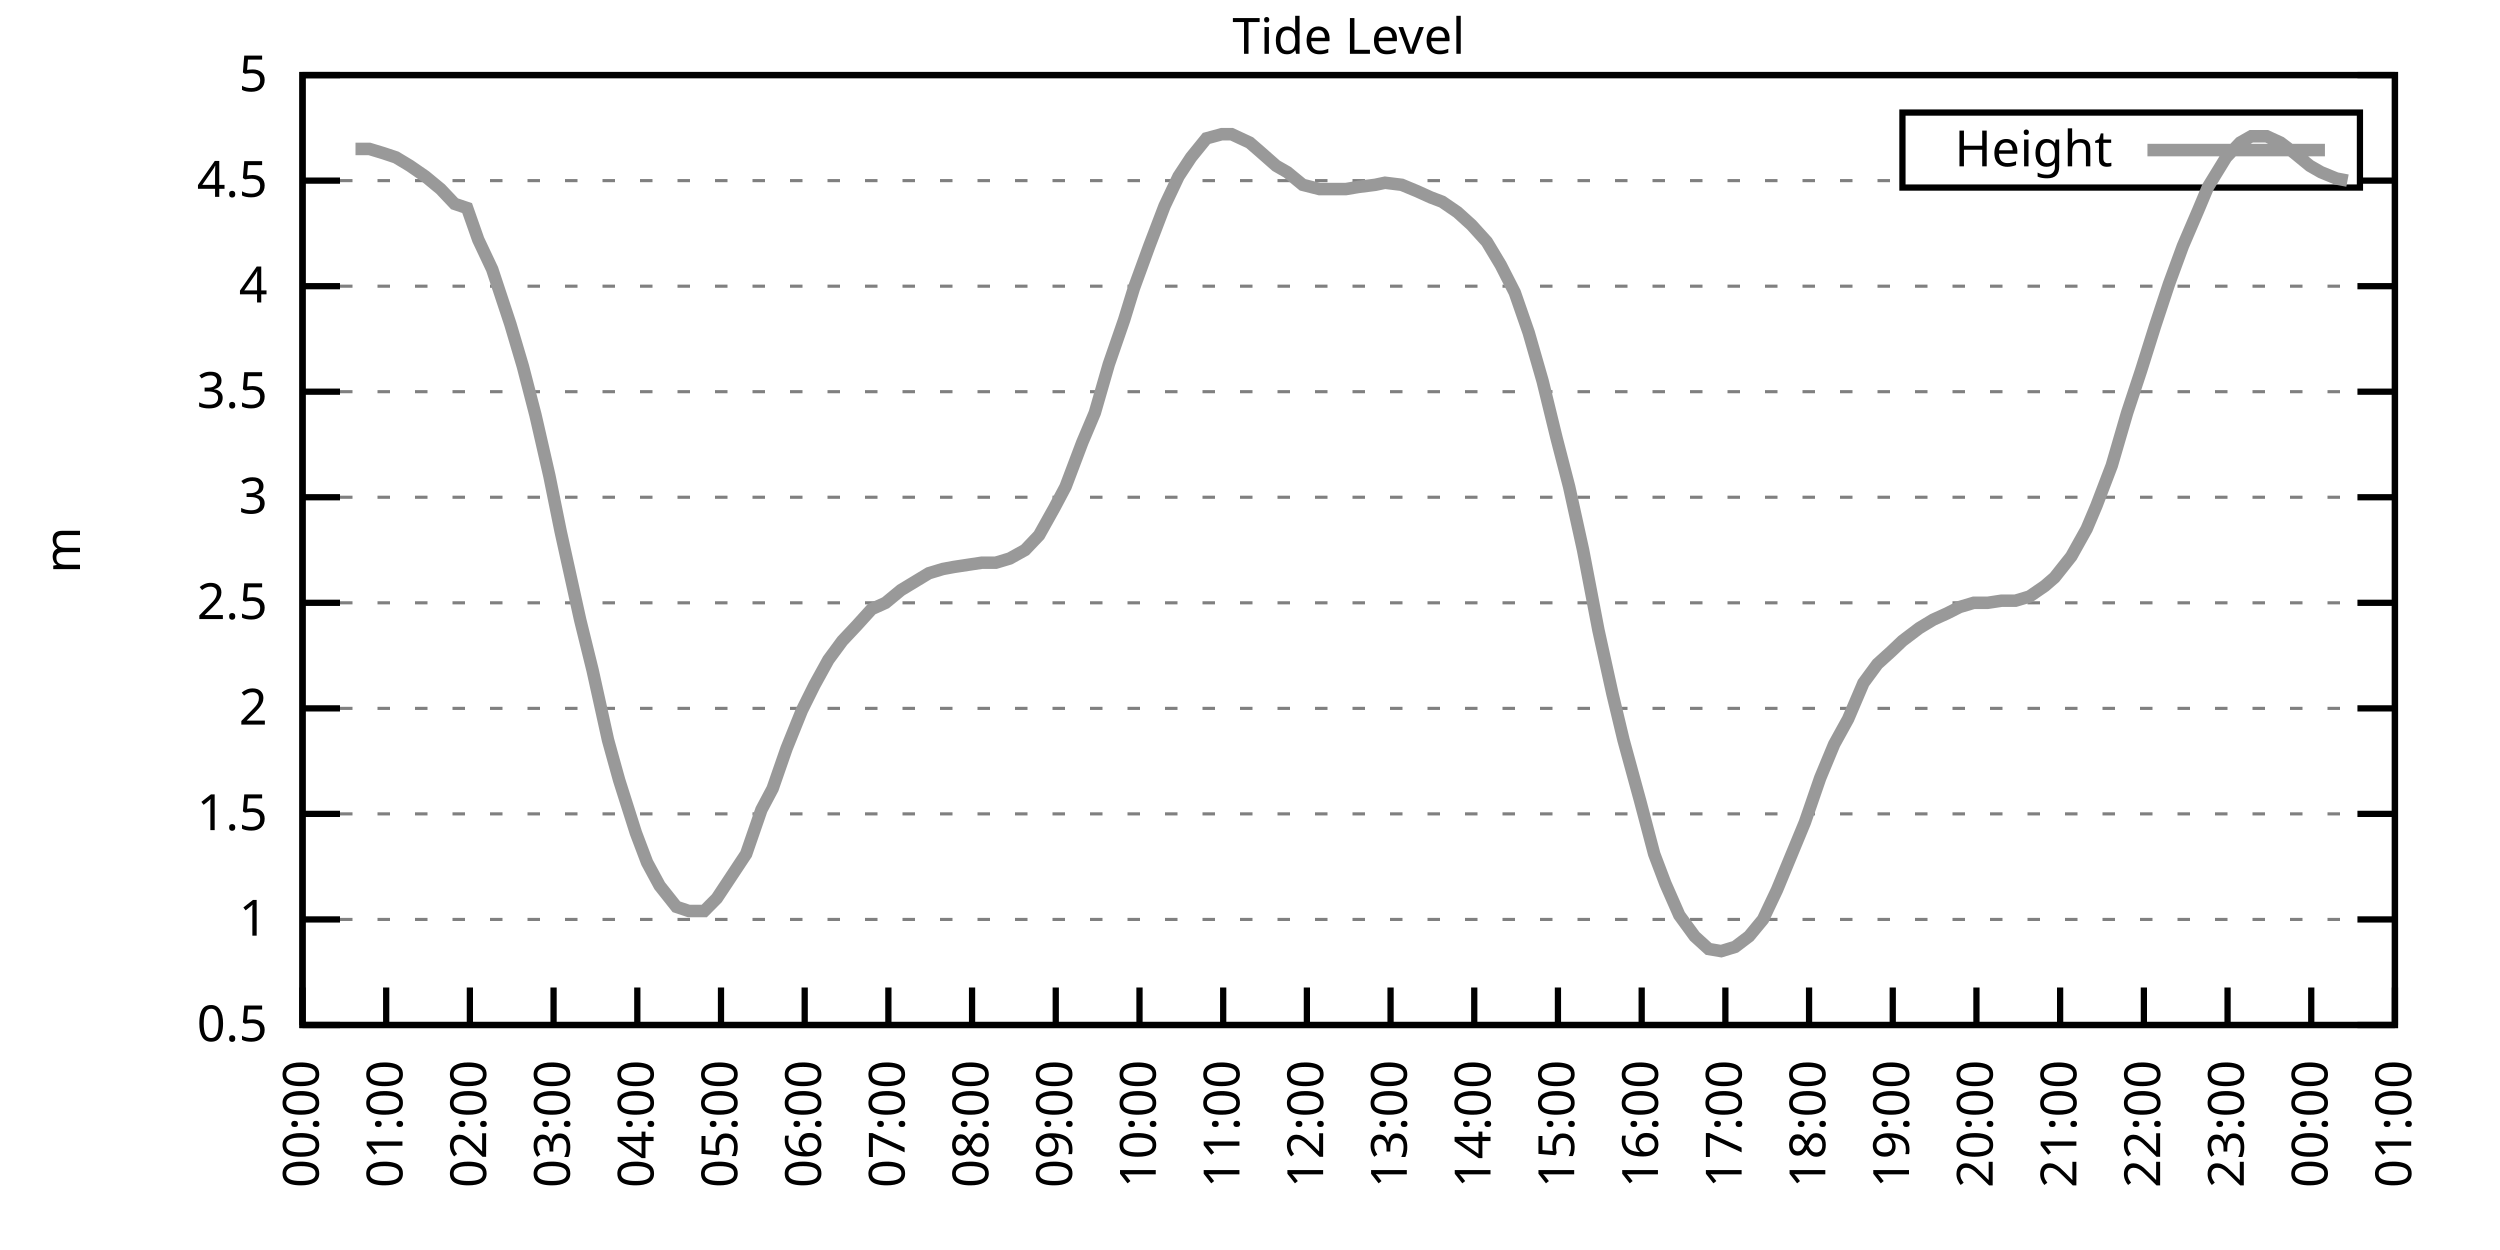
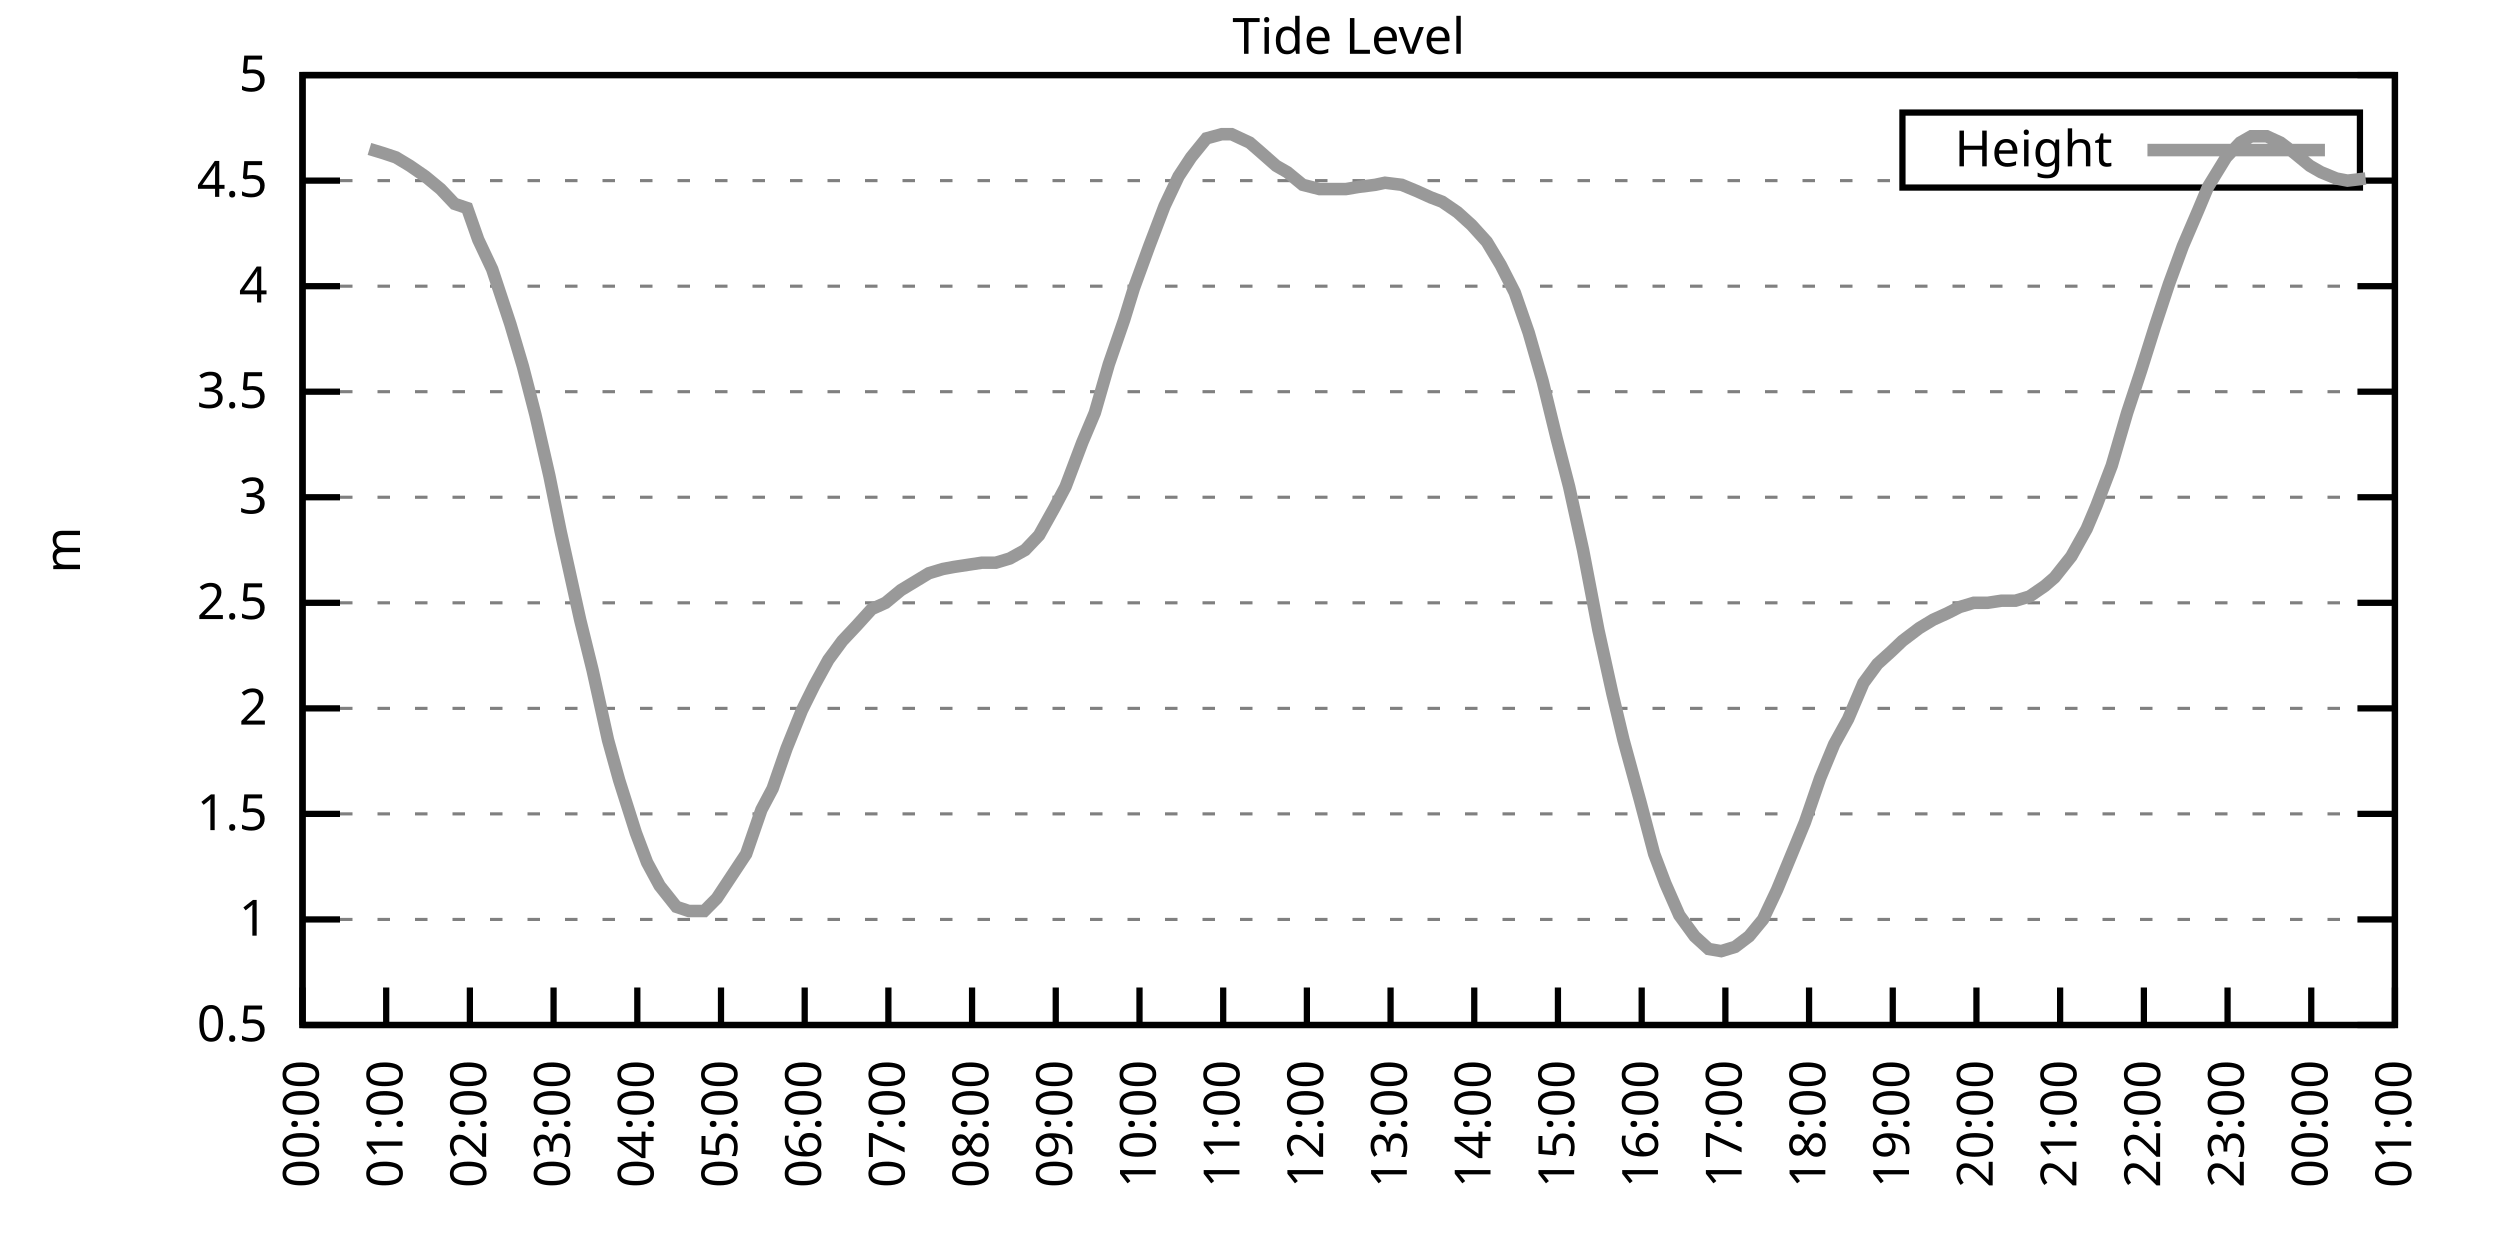
<svg xmlns="http://www.w3.org/2000/svg" xmlns:xlink="http://www.w3.org/1999/xlink" width="400" height="200" viewBox="0 0 400 200">
  <g id="gnuplot_canvas">
    <rect x="0" y="0" width="400" height="200" fill="none" />
    <defs>
      <circle id="gpDot" r="0.5" stroke-width="0.5" stroke="currentColor" />
      <path id="gpPt0" stroke-width="0.333" stroke="currentColor" d="M-1,0 h2 M0,-1 v2" />
      <path id="gpPt1" stroke-width="0.333" stroke="currentColor" d="M-1,-1 L1,1 M1,-1 L-1,1" />
      <path id="gpPt2" stroke-width="0.333" stroke="currentColor" d="M-1,0 L1,0 M0,-1 L0,1 M-1,-1 L1,1 M-1,1 L1,-1" />
      <rect id="gpPt3" stroke-width="0.333" stroke="currentColor" x="-1" y="-1" width="2" height="2" />
      <rect id="gpPt4" stroke-width="0.333" stroke="currentColor" fill="currentColor" x="-1" y="-1" width="2" height="2" />
      <circle id="gpPt5" stroke-width="0.333" stroke="currentColor" cx="0" cy="0" r="1" />
      <use xlink:href="#gpPt5" id="gpPt6" fill="currentColor" stroke="none" />
      <path id="gpPt7" stroke-width="0.333" stroke="currentColor" d="M0,-1.33 L-1.33,0.67 L1.33,0.67 z" />
      <use xlink:href="#gpPt7" id="gpPt8" fill="currentColor" stroke="none" />
      <use xlink:href="#gpPt7" id="gpPt9" stroke="currentColor" transform="rotate(180)" />
      <use xlink:href="#gpPt9" id="gpPt10" fill="currentColor" stroke="none" />
      <use xlink:href="#gpPt3" id="gpPt11" stroke="currentColor" transform="rotate(45)" />
      <use xlink:href="#gpPt11" id="gpPt12" fill="currentColor" stroke="none" />
      <path id="gpPt13" stroke-width="0.333" stroke="currentColor" d="M0,1.330 L1.265,0.411 L0.782,-1.067 L-0.782,-1.076 L-1.265,0.411 z" />
      <use xlink:href="#gpPt13" id="gpPt14" fill="currentColor" stroke="none" />
      <filter id="textbox" filterUnits="objectBoundingBox" x="0" y="0" height="1" width="1">
        <feFlood flood-color="white" flood-opacity="1" result="bgnd" />
        <feComposite in="SourceGraphic" in2="bgnd" operator="atop" />
      </filter>
      <filter id="greybox" filterUnits="objectBoundingBox" x="0" y="0" height="1" width="1">
        <feFlood flood-color="lightgrey" flood-opacity="1" result="grey" />
        <feComposite in="SourceGraphic" in2="grey" operator="atop" />
      </filter>
    </defs>
    <g fill="none" color="white" stroke="currentColor" stroke-width="1.00" stroke-linecap="butt" stroke-linejoin="miter">
</g>
    <g fill="none" color="black" stroke="currentColor" stroke-width="1.00" stroke-linecap="butt" stroke-linejoin="miter">
      <g stroke="none" shape-rendering="crispEdges">
        <polygon fill="rgb(255, 255, 255)" points="48.40,164.00 383.18,164.00 383.18,12.02 48.40,12.02 " />
      </g>
    </g>
    <g fill="none" color="black" stroke="currentColor" stroke-width="1.00" stroke-linecap="butt" stroke-linejoin="miter">
</g>
    <g fill="none" color="black" stroke="black" stroke-width="0.50" stroke-linecap="butt" stroke-linejoin="miter">
</g>
    <g fill="none" color="gray" stroke="currentColor" stroke-width="0.50" stroke-linecap="butt" stroke-linejoin="miter">
      <path stroke="gray" stroke-dasharray="2,4" class="gridline" d="M48.40,164.00 L383.19,164.00  " />
    </g>
    <g fill="none" color="gray" stroke="gray" stroke-width="1.00" stroke-linecap="butt" stroke-linejoin="miter">
</g>
    <g fill="none" color="black" stroke="currentColor" stroke-width="1.00" stroke-linecap="butt" stroke-linejoin="miter">
      <path stroke="black" d="M48.40,164.00 L54.40,164.00 M383.19,164.00 L377.19,164.00  " />
      <g transform="translate(42.80,166.60)" stroke="none" fill="black" font-family="Sans" font-size="8.00" text-anchor="end">
        <text>
          <tspan font-family="Sans"> 0.5</tspan>
        </text>
      </g>
    </g>
    <g fill="none" color="black" stroke="currentColor" stroke-width="1.00" stroke-linecap="butt" stroke-linejoin="miter">
</g>
    <g fill="none" color="black" stroke="black" stroke-width="0.50" stroke-linecap="butt" stroke-linejoin="miter">
</g>
    <g fill="none" color="gray" stroke="currentColor" stroke-width="0.50" stroke-linecap="butt" stroke-linejoin="miter">
      <path stroke="gray" stroke-dasharray="2,4" class="gridline" d="M48.40,147.11 L383.19,147.11  " />
    </g>
    <g fill="none" color="gray" stroke="gray" stroke-width="1.00" stroke-linecap="butt" stroke-linejoin="miter">
</g>
    <g fill="none" color="black" stroke="currentColor" stroke-width="1.00" stroke-linecap="butt" stroke-linejoin="miter">
      <path stroke="black" d="M48.40,147.11 L54.40,147.11 M383.19,147.11 L377.19,147.11  " />
      <g transform="translate(42.80,149.71)" stroke="none" fill="black" font-family="Sans" font-size="8.00" text-anchor="end">
        <text>
          <tspan font-family="Sans"> 1</tspan>
        </text>
      </g>
    </g>
    <g fill="none" color="black" stroke="currentColor" stroke-width="1.00" stroke-linecap="butt" stroke-linejoin="miter">
</g>
    <g fill="none" color="black" stroke="black" stroke-width="0.50" stroke-linecap="butt" stroke-linejoin="miter">
</g>
    <g fill="none" color="gray" stroke="currentColor" stroke-width="0.50" stroke-linecap="butt" stroke-linejoin="miter">
      <path stroke="gray" stroke-dasharray="2,4" class="gridline" d="M48.40,130.22 L383.19,130.22  " />
    </g>
    <g fill="none" color="gray" stroke="gray" stroke-width="1.00" stroke-linecap="butt" stroke-linejoin="miter">
</g>
    <g fill="none" color="black" stroke="currentColor" stroke-width="1.00" stroke-linecap="butt" stroke-linejoin="miter">
      <path stroke="black" d="M48.40,130.22 L54.40,130.22 M383.19,130.22 L377.19,130.22  " />
      <g transform="translate(42.80,132.82)" stroke="none" fill="black" font-family="Sans" font-size="8.00" text-anchor="end">
        <text>
          <tspan font-family="Sans"> 1.5</tspan>
        </text>
      </g>
    </g>
    <g fill="none" color="black" stroke="currentColor" stroke-width="1.00" stroke-linecap="butt" stroke-linejoin="miter">
</g>
    <g fill="none" color="black" stroke="black" stroke-width="0.50" stroke-linecap="butt" stroke-linejoin="miter">
</g>
    <g fill="none" color="gray" stroke="currentColor" stroke-width="0.50" stroke-linecap="butt" stroke-linejoin="miter">
      <path stroke="gray" stroke-dasharray="2,4" class="gridline" d="M48.40,113.34 L383.19,113.34  " />
    </g>
    <g fill="none" color="gray" stroke="gray" stroke-width="1.00" stroke-linecap="butt" stroke-linejoin="miter">
</g>
    <g fill="none" color="black" stroke="currentColor" stroke-width="1.00" stroke-linecap="butt" stroke-linejoin="miter">
      <path stroke="black" d="M48.40,113.34 L54.40,113.34 M383.19,113.34 L377.19,113.34  " />
      <g transform="translate(42.80,115.94)" stroke="none" fill="black" font-family="Sans" font-size="8.00" text-anchor="end">
        <text>
          <tspan font-family="Sans"> 2</tspan>
        </text>
      </g>
    </g>
    <g fill="none" color="black" stroke="currentColor" stroke-width="1.00" stroke-linecap="butt" stroke-linejoin="miter">
</g>
    <g fill="none" color="black" stroke="black" stroke-width="0.50" stroke-linecap="butt" stroke-linejoin="miter">
</g>
    <g fill="none" color="gray" stroke="currentColor" stroke-width="0.50" stroke-linecap="butt" stroke-linejoin="miter">
      <path stroke="gray" stroke-dasharray="2,4" class="gridline" d="M48.40,96.45 L383.19,96.45  " />
    </g>
    <g fill="none" color="gray" stroke="gray" stroke-width="1.00" stroke-linecap="butt" stroke-linejoin="miter">
</g>
    <g fill="none" color="black" stroke="currentColor" stroke-width="1.00" stroke-linecap="butt" stroke-linejoin="miter">
      <path stroke="black" d="M48.40,96.45 L54.40,96.45 M383.19,96.45 L377.19,96.45  " />
      <g transform="translate(42.80,99.05)" stroke="none" fill="black" font-family="Sans" font-size="8.00" text-anchor="end">
        <text>
          <tspan font-family="Sans"> 2.5</tspan>
        </text>
      </g>
    </g>
    <g fill="none" color="black" stroke="currentColor" stroke-width="1.00" stroke-linecap="butt" stroke-linejoin="miter">
</g>
    <g fill="none" color="black" stroke="black" stroke-width="0.50" stroke-linecap="butt" stroke-linejoin="miter">
</g>
    <g fill="none" color="gray" stroke="currentColor" stroke-width="0.50" stroke-linecap="butt" stroke-linejoin="miter">
      <path stroke="gray" stroke-dasharray="2,4" class="gridline" d="M48.40,79.56 L383.19,79.56  " />
    </g>
    <g fill="none" color="gray" stroke="gray" stroke-width="1.00" stroke-linecap="butt" stroke-linejoin="miter">
</g>
    <g fill="none" color="black" stroke="currentColor" stroke-width="1.00" stroke-linecap="butt" stroke-linejoin="miter">
      <path stroke="black" d="M48.40,79.56 L54.40,79.56 M383.19,79.56 L377.19,79.56  " />
      <g transform="translate(42.80,82.16)" stroke="none" fill="black" font-family="Sans" font-size="8.00" text-anchor="end">
        <text>
          <tspan font-family="Sans"> 3</tspan>
        </text>
      </g>
    </g>
    <g fill="none" color="black" stroke="currentColor" stroke-width="1.00" stroke-linecap="butt" stroke-linejoin="miter">
</g>
    <g fill="none" color="black" stroke="black" stroke-width="0.50" stroke-linecap="butt" stroke-linejoin="miter">
</g>
    <g fill="none" color="gray" stroke="currentColor" stroke-width="0.50" stroke-linecap="butt" stroke-linejoin="miter">
      <path stroke="gray" stroke-dasharray="2,4" class="gridline" d="M48.40,62.67 L383.19,62.67  " />
    </g>
    <g fill="none" color="gray" stroke="gray" stroke-width="1.00" stroke-linecap="butt" stroke-linejoin="miter">
</g>
    <g fill="none" color="black" stroke="currentColor" stroke-width="1.00" stroke-linecap="butt" stroke-linejoin="miter">
      <path stroke="black" d="M48.40,62.67 L54.40,62.67 M383.19,62.67 L377.19,62.67  " />
      <g transform="translate(42.80,65.27)" stroke="none" fill="black" font-family="Sans" font-size="8.00" text-anchor="end">
        <text>
          <tspan font-family="Sans"> 3.5</tspan>
        </text>
      </g>
    </g>
    <g fill="none" color="black" stroke="currentColor" stroke-width="1.00" stroke-linecap="butt" stroke-linejoin="miter">
</g>
    <g fill="none" color="black" stroke="black" stroke-width="0.50" stroke-linecap="butt" stroke-linejoin="miter">
</g>
    <g fill="none" color="gray" stroke="currentColor" stroke-width="0.50" stroke-linecap="butt" stroke-linejoin="miter">
      <path stroke="gray" stroke-dasharray="2,4" class="gridline" d="M48.40,45.79 L383.19,45.79  " />
    </g>
    <g fill="none" color="gray" stroke="gray" stroke-width="1.00" stroke-linecap="butt" stroke-linejoin="miter">
</g>
    <g fill="none" color="black" stroke="currentColor" stroke-width="1.00" stroke-linecap="butt" stroke-linejoin="miter">
      <path stroke="black" d="M48.40,45.79 L54.40,45.79 M383.19,45.79 L377.19,45.79  " />
      <g transform="translate(42.80,48.39)" stroke="none" fill="black" font-family="Sans" font-size="8.00" text-anchor="end">
        <text>
          <tspan font-family="Sans"> 4</tspan>
        </text>
      </g>
    </g>
    <g fill="none" color="black" stroke="currentColor" stroke-width="1.00" stroke-linecap="butt" stroke-linejoin="miter">
</g>
    <g fill="none" color="black" stroke="black" stroke-width="0.50" stroke-linecap="butt" stroke-linejoin="miter">
</g>
    <g fill="none" color="gray" stroke="currentColor" stroke-width="0.50" stroke-linecap="butt" stroke-linejoin="miter">
      <path stroke="gray" stroke-dasharray="2,4" class="gridline" d="M48.40,28.90 L304.39,28.90 M377.59,28.90 L383.19,28.90  " />
    </g>
    <g fill="none" color="gray" stroke="gray" stroke-width="1.00" stroke-linecap="butt" stroke-linejoin="miter">
</g>
    <g fill="none" color="black" stroke="currentColor" stroke-width="1.00" stroke-linecap="butt" stroke-linejoin="miter">
      <path stroke="black" d="M48.40,28.90 L54.40,28.90 M383.19,28.90 L377.19,28.90  " />
      <g transform="translate(42.80,31.50)" stroke="none" fill="black" font-family="Sans" font-size="8.00" text-anchor="end">
        <text>
          <tspan font-family="Sans"> 4.5</tspan>
        </text>
      </g>
    </g>
    <g fill="none" color="black" stroke="currentColor" stroke-width="1.00" stroke-linecap="butt" stroke-linejoin="miter">
</g>
    <g fill="none" color="black" stroke="black" stroke-width="0.50" stroke-linecap="butt" stroke-linejoin="miter">
</g>
    <g fill="none" color="gray" stroke="currentColor" stroke-width="0.50" stroke-linecap="butt" stroke-linejoin="miter">
      <path stroke="gray" stroke-dasharray="2,4" class="gridline" d="M48.40,12.01 L383.19,12.01  " />
    </g>
    <g fill="none" color="gray" stroke="gray" stroke-width="1.00" stroke-linecap="butt" stroke-linejoin="miter">
</g>
    <g fill="none" color="black" stroke="currentColor" stroke-width="1.00" stroke-linecap="butt" stroke-linejoin="miter">
      <path stroke="black" d="M48.40,12.01 L54.40,12.01 M383.19,12.01 L377.19,12.01  " />
      <g transform="translate(42.80,14.61)" stroke="none" fill="black" font-family="Sans" font-size="8.00" text-anchor="end">
        <text>
          <tspan font-family="Sans"> 5</tspan>
        </text>
      </g>
    </g>
    <g fill="none" color="black" stroke="currentColor" stroke-width="1.00" stroke-linecap="butt" stroke-linejoin="miter">
      <path stroke="black" d="M48.40,164.00 L48.40,158.00  " />
      <g transform="translate(51.00,169.60) rotate(270.00)" stroke="none" fill="black" font-family="Sans" font-size="8.00" text-anchor="end">
        <text>
          <tspan font-family="Sans">00:00</tspan>
        </text>
      </g>
    </g>
    <g fill="none" color="black" stroke="currentColor" stroke-width="1.00" stroke-linecap="butt" stroke-linejoin="miter">
      <path stroke="black" d="M61.79,164.00 L61.79,158.00  " />
      <g transform="translate(64.39,169.60) rotate(270.00)" stroke="none" fill="black" font-family="Sans" font-size="8.00" text-anchor="end">
        <text>
          <tspan font-family="Sans">01:00</tspan>
        </text>
      </g>
    </g>
    <g fill="none" color="black" stroke="currentColor" stroke-width="1.00" stroke-linecap="butt" stroke-linejoin="miter">
      <path stroke="black" d="M75.18,164.00 L75.18,158.00  " />
      <g transform="translate(77.78,169.60) rotate(270.00)" stroke="none" fill="black" font-family="Sans" font-size="8.00" text-anchor="end">
        <text>
          <tspan font-family="Sans">02:00</tspan>
        </text>
      </g>
    </g>
    <g fill="none" color="black" stroke="currentColor" stroke-width="1.00" stroke-linecap="butt" stroke-linejoin="miter">
      <path stroke="black" d="M88.57,164.00 L88.57,158.00  " />
      <g transform="translate(91.17,169.60) rotate(270.00)" stroke="none" fill="black" font-family="Sans" font-size="8.00" text-anchor="end">
        <text>
          <tspan font-family="Sans">03:00</tspan>
        </text>
      </g>
    </g>
    <g fill="none" color="black" stroke="currentColor" stroke-width="1.00" stroke-linecap="butt" stroke-linejoin="miter">
      <path stroke="black" d="M101.97,164.00 L101.97,158.00  " />
      <g transform="translate(104.57,169.60) rotate(270.00)" stroke="none" fill="black" font-family="Sans" font-size="8.00" text-anchor="end">
        <text>
          <tspan font-family="Sans">04:00</tspan>
        </text>
      </g>
    </g>
    <g fill="none" color="black" stroke="currentColor" stroke-width="1.00" stroke-linecap="butt" stroke-linejoin="miter">
      <path stroke="black" d="M115.36,164.00 L115.36,158.00  " />
      <g transform="translate(117.96,169.60) rotate(270.00)" stroke="none" fill="black" font-family="Sans" font-size="8.00" text-anchor="end">
        <text>
          <tspan font-family="Sans">05:00</tspan>
        </text>
      </g>
    </g>
    <g fill="none" color="black" stroke="currentColor" stroke-width="1.00" stroke-linecap="butt" stroke-linejoin="miter">
      <path stroke="black" d="M128.75,164.00 L128.75,158.00  " />
      <g transform="translate(131.35,169.60) rotate(270.00)" stroke="none" fill="black" font-family="Sans" font-size="8.00" text-anchor="end">
        <text>
          <tspan font-family="Sans">06:00</tspan>
        </text>
      </g>
    </g>
    <g fill="none" color="black" stroke="currentColor" stroke-width="1.00" stroke-linecap="butt" stroke-linejoin="miter">
      <path stroke="black" d="M142.14,164.00 L142.14,158.00  " />
      <g transform="translate(144.74,169.60) rotate(270.00)" stroke="none" fill="black" font-family="Sans" font-size="8.00" text-anchor="end">
        <text>
          <tspan font-family="Sans">07:00</tspan>
        </text>
      </g>
    </g>
    <g fill="none" color="black" stroke="currentColor" stroke-width="1.00" stroke-linecap="butt" stroke-linejoin="miter">
      <path stroke="black" d="M155.53,164.00 L155.53,158.00  " />
      <g transform="translate(158.13,169.60) rotate(270.00)" stroke="none" fill="black" font-family="Sans" font-size="8.00" text-anchor="end">
        <text>
          <tspan font-family="Sans">08:00</tspan>
        </text>
      </g>
    </g>
    <g fill="none" color="black" stroke="currentColor" stroke-width="1.00" stroke-linecap="butt" stroke-linejoin="miter">
      <path stroke="black" d="M168.92,164.00 L168.92,158.00  " />
      <g transform="translate(171.52,169.60) rotate(270.00)" stroke="none" fill="black" font-family="Sans" font-size="8.00" text-anchor="end">
        <text>
          <tspan font-family="Sans">09:00</tspan>
        </text>
      </g>
    </g>
    <g fill="none" color="black" stroke="currentColor" stroke-width="1.00" stroke-linecap="butt" stroke-linejoin="miter">
      <path stroke="black" d="M182.32,164.00 L182.32,158.00  " />
      <g transform="translate(184.92,169.60) rotate(270.00)" stroke="none" fill="black" font-family="Sans" font-size="8.00" text-anchor="end">
        <text>
          <tspan font-family="Sans">10:00</tspan>
        </text>
      </g>
    </g>
    <g fill="none" color="black" stroke="currentColor" stroke-width="1.00" stroke-linecap="butt" stroke-linejoin="miter">
      <path stroke="black" d="M195.71,164.00 L195.71,158.00  " />
      <g transform="translate(198.31,169.60) rotate(270.00)" stroke="none" fill="black" font-family="Sans" font-size="8.00" text-anchor="end">
        <text>
          <tspan font-family="Sans">11:00</tspan>
        </text>
      </g>
    </g>
    <g fill="none" color="black" stroke="currentColor" stroke-width="1.00" stroke-linecap="butt" stroke-linejoin="miter">
      <path stroke="black" d="M209.10,164.00 L209.10,158.00  " />
      <g transform="translate(211.70,169.60) rotate(270.00)" stroke="none" fill="black" font-family="Sans" font-size="8.00" text-anchor="end">
        <text>
          <tspan font-family="Sans">12:00</tspan>
        </text>
      </g>
    </g>
    <g fill="none" color="black" stroke="currentColor" stroke-width="1.00" stroke-linecap="butt" stroke-linejoin="miter">
      <path stroke="black" d="M222.49,164.00 L222.49,158.00  " />
      <g transform="translate(225.09,169.60) rotate(270.00)" stroke="none" fill="black" font-family="Sans" font-size="8.00" text-anchor="end">
        <text>
          <tspan font-family="Sans">13:00</tspan>
        </text>
      </g>
    </g>
    <g fill="none" color="black" stroke="currentColor" stroke-width="1.00" stroke-linecap="butt" stroke-linejoin="miter">
      <path stroke="black" d="M235.88,164.00 L235.88,158.00  " />
      <g transform="translate(238.48,169.60) rotate(270.00)" stroke="none" fill="black" font-family="Sans" font-size="8.00" text-anchor="end">
        <text>
          <tspan font-family="Sans">14:00</tspan>
        </text>
      </g>
    </g>
    <g fill="none" color="black" stroke="currentColor" stroke-width="1.00" stroke-linecap="butt" stroke-linejoin="miter">
      <path stroke="black" d="M249.27,164.00 L249.27,158.00  " />
      <g transform="translate(251.87,169.60) rotate(270.00)" stroke="none" fill="black" font-family="Sans" font-size="8.00" text-anchor="end">
        <text>
          <tspan font-family="Sans">15:00</tspan>
        </text>
      </g>
    </g>
    <g fill="none" color="black" stroke="currentColor" stroke-width="1.00" stroke-linecap="butt" stroke-linejoin="miter">
      <path stroke="black" d="M262.67,164.00 L262.67,158.00  " />
      <g transform="translate(265.27,169.60) rotate(270.00)" stroke="none" fill="black" font-family="Sans" font-size="8.00" text-anchor="end">
        <text>
          <tspan font-family="Sans">16:00</tspan>
        </text>
      </g>
    </g>
    <g fill="none" color="black" stroke="currentColor" stroke-width="1.00" stroke-linecap="butt" stroke-linejoin="miter">
      <path stroke="black" d="M276.06,164.00 L276.06,158.00  " />
      <g transform="translate(278.66,169.60) rotate(270.00)" stroke="none" fill="black" font-family="Sans" font-size="8.00" text-anchor="end">
        <text>
          <tspan font-family="Sans">17:00</tspan>
        </text>
      </g>
    </g>
    <g fill="none" color="black" stroke="currentColor" stroke-width="1.00" stroke-linecap="butt" stroke-linejoin="miter">
      <path stroke="black" d="M289.45,164.00 L289.45,158.00  " />
      <g transform="translate(292.05,169.60) rotate(270.00)" stroke="none" fill="black" font-family="Sans" font-size="8.00" text-anchor="end">
        <text>
          <tspan font-family="Sans">18:00</tspan>
        </text>
      </g>
    </g>
    <g fill="none" color="black" stroke="currentColor" stroke-width="1.00" stroke-linecap="butt" stroke-linejoin="miter">
      <path stroke="black" d="M302.84,164.00 L302.84,158.00  " />
      <g transform="translate(305.44,169.60) rotate(270.00)" stroke="none" fill="black" font-family="Sans" font-size="8.00" text-anchor="end">
        <text>
          <tspan font-family="Sans">19:00</tspan>
        </text>
      </g>
    </g>
    <g fill="none" color="black" stroke="currentColor" stroke-width="1.00" stroke-linecap="butt" stroke-linejoin="miter">
      <path stroke="black" d="M316.23,164.00 L316.23,158.00  " />
      <g transform="translate(318.83,169.60) rotate(270.00)" stroke="none" fill="black" font-family="Sans" font-size="8.00" text-anchor="end">
        <text>
          <tspan font-family="Sans">20:00</tspan>
        </text>
      </g>
    </g>
    <g fill="none" color="black" stroke="currentColor" stroke-width="1.00" stroke-linecap="butt" stroke-linejoin="miter">
      <path stroke="black" d="M329.62,164.00 L329.62,158.00  " />
      <g transform="translate(332.22,169.60) rotate(270.00)" stroke="none" fill="black" font-family="Sans" font-size="8.00" text-anchor="end">
        <text>
          <tspan font-family="Sans">21:00</tspan>
        </text>
      </g>
    </g>
    <g fill="none" color="black" stroke="currentColor" stroke-width="1.00" stroke-linecap="butt" stroke-linejoin="miter">
      <path stroke="black" d="M343.02,164.00 L343.02,158.00  " />
      <g transform="translate(345.62,169.60) rotate(270.00)" stroke="none" fill="black" font-family="Sans" font-size="8.00" text-anchor="end">
        <text>
          <tspan font-family="Sans">22:00</tspan>
        </text>
      </g>
    </g>
    <g fill="none" color="black" stroke="currentColor" stroke-width="1.00" stroke-linecap="butt" stroke-linejoin="miter">
      <path stroke="black" d="M356.41,164.00 L356.41,158.00  " />
      <g transform="translate(359.01,169.60) rotate(270.00)" stroke="none" fill="black" font-family="Sans" font-size="8.00" text-anchor="end">
        <text>
          <tspan font-family="Sans">23:00</tspan>
        </text>
      </g>
    </g>
    <g fill="none" color="black" stroke="currentColor" stroke-width="1.00" stroke-linecap="butt" stroke-linejoin="miter">
      <path stroke="black" d="M369.80,164.00 L369.80,158.00  " />
      <g transform="translate(372.40,169.60) rotate(270.00)" stroke="none" fill="black" font-family="Sans" font-size="8.00" text-anchor="end">
        <text>
          <tspan font-family="Sans">00:00</tspan>
        </text>
      </g>
    </g>
    <g fill="none" color="black" stroke="currentColor" stroke-width="1.00" stroke-linecap="butt" stroke-linejoin="miter">
      <path stroke="black" d="M383.19,164.00 L383.19,158.00  " />
      <g transform="translate(385.79,169.60) rotate(270.00)" stroke="none" fill="black" font-family="Sans" font-size="8.00" text-anchor="end">
        <text>
          <tspan font-family="Sans">01:00</tspan>
        </text>
      </g>
    </g>
    <g fill="none" color="black" stroke="currentColor" stroke-width="1.00" stroke-linecap="butt" stroke-linejoin="miter">
</g>
    <g fill="none" color="black" stroke="currentColor" stroke-width="1.00" stroke-linecap="butt" stroke-linejoin="miter">
      <path stroke="black" d="M48.40,12.01 L48.40,164.00 L383.19,164.00 L383.19,12.01 L48.40,12.01 Z  " />
    </g>
    <g fill="none" color="black" stroke="currentColor" stroke-width="1.00" stroke-linecap="butt" stroke-linejoin="miter">
</g>
    <g fill="none" color="black" stroke="currentColor" stroke-width="1.00" stroke-linecap="butt" stroke-linejoin="miter">
      <path stroke="black" d="M304.39,30.01 L304.39,18.01 L377.59,18.01 L377.59,30.01 L304.39,30.01 Z  " />
    </g>
    <g id="Tide_level_plot_1">
      <g fill="none" color="white" stroke="black" stroke-width="2.00" stroke-linecap="butt" stroke-linejoin="miter">
</g>
      <g fill="none" color="black" stroke="currentColor" stroke-width="2.00" stroke-linecap="butt" stroke-linejoin="miter">
        <g transform="translate(337.99,26.61)" stroke="none" fill="black" font-family="Sans" font-size="8.00" text-anchor="end">
          <text>
            <tspan font-family="Sans">Height</tspan>
          </text>
        </g>
      </g>
      <g fill="none" color="black" stroke="currentColor" stroke-width="2.00" stroke-linecap="butt" stroke-linejoin="miter">
-         <path stroke="rgb(153, 153, 153)" d="M343.59,24.01 L371.99,24.01 M56.88,23.83 L59.11,23.83 L61.35,24.51 L63.35,25.18 L65.59,26.53 L68.04,28.22   L70.50,30.25 L72.73,32.61 L74.74,33.29 L76.52,38.35 L78.75,43.08 L81.66,51.87 L83.66,58.62 L85.67,66.39   L87.91,76.18 L89.69,84.97 L92.82,99.15 L94.82,107.26 L97.28,118.40 L99.06,124.82 L101.74,133.26 L103.53,137.99   L105.54,141.71 L108.22,145.09 L110.22,145.76 L112.68,145.76 L114.69,143.73 L116.92,140.36 L119.38,136.64 L121.83,129.55   L123.62,126.17 L125.85,119.75 L128.30,113.67 L130.31,109.62 L132.54,105.57 L134.78,102.53 L137.01,100.16 L139.46,97.46   L141.69,96.45 L144.15,94.42 L146.38,93.07 L148.61,91.72 L150.85,91.04 L152.63,90.71 L154.86,90.37 L157.10,90.03   L159.33,90.03 L161.56,89.36 L164.01,88.00 L166.25,85.64 L168.70,81.25 L170.49,77.87 L173.17,70.78 L175.17,66.05   L177.41,58.28 L179.86,51.19 L181.42,46.12 L183.88,39.37 L186.33,32.95 L188.57,28.22 L190.57,25.18 L193.03,22.14   L195.48,21.47 L197.05,21.47 L199.95,22.82 L201.51,24.17 L204.19,26.53 L205.97,27.55 L208.43,29.57 L211.11,30.25   L212.89,30.25 L215.35,30.25 L217.36,29.91 L220.04,29.57 L221.60,29.24 L224.28,29.57 L226.73,30.59 L228.96,31.60   L230.75,32.28 L233.20,33.96 L235.44,35.99 L237.89,38.69 L240.12,42.41 L242.36,46.80 L244.59,53.22 L246.82,60.98   L249.05,70.10 L251.06,77.87 L253.29,88.00 L255.75,100.84 L257.98,110.97 L259.76,118.40 L262.44,128.20 L264.67,136.64   L266.46,141.37 L268.69,146.44 L271.15,149.81 L273.38,151.84 L275.39,152.18 L277.62,151.50 L279.85,149.81 L282.08,147.11   L284.32,142.38 L286.55,136.98 L288.78,131.58 L291.23,124.48 L293.47,119.08 L295.70,115.03 L298.15,109.28 L300.39,106.24   L302.62,104.22 L304.40,102.53 L307.08,100.50 L309.31,99.15 L311.54,98.14 L313.55,97.12 L315.79,96.45 L318.02,96.45   L320.25,96.11 L322.48,96.11 L324.71,95.44 L327.17,93.75 L328.73,92.40 L331.41,89.02 L333.86,84.63 L335.43,80.91   L337.88,74.49 L340.34,66.05 L342.57,59.30 L344.80,52.20 L347.03,45.45 L349.26,39.37 L351.72,33.63 L353.28,29.91   L356.18,25.18 L358.42,22.82 L360.20,21.80 L362.66,21.80 L364.89,22.82 L367.12,24.51 L369.58,26.53 L371.36,27.55   L373.82,28.56 L375.60,28.90  " />
+         <path stroke="rgb(153, 153, 153)" d="M343.59,24.01 L371.99,24.01 M59.11,23.83 L61.35,24.51 L63.35,25.18 L65.59,26.53 L68.04,28.22 L70.50,30.25   L72.73,32.61 L74.74,33.29 L76.52,38.35 L78.75,43.08 L81.66,51.87 L83.66,58.62 L85.67,66.39 L87.91,76.18   L89.69,84.97 L92.82,99.15 L94.82,107.26 L97.28,118.40 L99.06,124.82 L101.74,133.26 L103.53,137.99 L105.54,141.71   L108.22,145.09 L110.22,145.76 L112.68,145.76 L114.69,143.73 L116.92,140.36 L119.38,136.64 L121.83,129.55 L123.62,126.17   L125.85,119.75 L128.30,113.67 L130.31,109.62 L132.54,105.57 L134.78,102.53 L137.01,100.16 L139.46,97.46 L141.69,96.45   L144.15,94.42 L146.38,93.07 L148.61,91.72 L150.85,91.04 L152.63,90.71 L154.86,90.37 L157.10,90.03 L159.33,90.03   L161.56,89.36 L164.01,88.00 L166.25,85.64 L168.70,81.25 L170.49,77.87 L173.17,70.78 L175.17,66.05 L177.41,58.28   L179.86,51.19 L181.42,46.12 L183.88,39.37 L186.33,32.95 L188.57,28.22 L190.57,25.18 L193.03,22.14 L195.48,21.47   L197.05,21.47 L199.95,22.82 L201.51,24.17 L204.19,26.53 L205.97,27.55 L208.43,29.57 L211.11,30.25 L212.89,30.25   L215.35,30.25 L217.36,29.91 L220.04,29.57 L221.60,29.24 L224.28,29.57 L226.73,30.59 L228.96,31.60 L230.75,32.28   L233.20,33.96 L235.44,35.99 L237.89,38.69 L240.12,42.41 L242.36,46.80 L244.59,53.22 L246.82,60.98 L249.05,70.10   L251.06,77.87 L253.29,88.00 L255.75,100.84 L257.98,110.97 L259.76,118.40 L262.44,128.20 L264.67,136.64 L266.46,141.37   L268.69,146.44 L271.15,149.81 L273.38,151.84 L275.39,152.18 L277.62,151.50 L279.85,149.81 L282.08,147.11 L284.32,142.38   L286.55,136.98 L288.78,131.58 L291.23,124.48 L293.47,119.08 L295.70,115.03 L298.15,109.28 L300.39,106.24 L302.62,104.22   L304.40,102.53 L307.08,100.50 L309.31,99.15 L311.54,98.14 L313.55,97.12 L315.79,96.45 L318.02,96.45 L320.25,96.11   L322.48,96.11 L324.71,95.44 L327.17,93.75 L328.73,92.40 L331.41,89.02 L333.86,84.63 L335.43,80.91 L337.88,74.49   L340.34,66.05 L342.57,59.30 L344.80,52.20 L347.03,45.45 L349.26,39.37 L351.72,33.63 L353.28,29.91 L356.18,25.18   L358.42,22.82 L360.20,21.80 L362.66,21.80 L364.89,22.82 L367.12,24.51 L369.58,26.53 L371.36,27.55 L373.82,28.56   L375.60,28.90 L378.50,28.56  " />
      </g>
    </g>
    <g fill="none" color="black" stroke="currentColor" stroke-width="2.00" stroke-linecap="butt" stroke-linejoin="miter">
</g>
    <g fill="none" color="black" stroke="black" stroke-width="1.00" stroke-linecap="butt" stroke-linejoin="miter">
</g>
    <g fill="none" color="black" stroke="currentColor" stroke-width="1.00" stroke-linecap="butt" stroke-linejoin="miter">
      <path stroke="black" d="M48.40,12.01 L48.40,164.00 L383.19,164.00 L383.19,12.01 L48.40,12.01 Z  " />
      <g transform="translate(12.80,88.01) rotate(270.00)" stroke="none" fill="black" font-family="Sans" font-size="8.00" text-anchor="middle">
        <text>
          <tspan font-family="Sans">m</tspan>
        </text>
      </g>
    </g>
    <g fill="none" color="black" stroke="currentColor" stroke-width="1.00" stroke-linecap="butt" stroke-linejoin="miter">
</g>
    <g fill="none" color="black" stroke="currentColor" stroke-width="1.00" stroke-linecap="butt" stroke-linejoin="miter">
      <g transform="translate(215.79,8.61)" stroke="none" fill="black" font-family="Sans" font-size="8.00" text-anchor="middle">
        <text>
          <tspan font-family="Sans">Tide Level</tspan>
        </text>
      </g>
    </g>
    <g fill="none" color="black" stroke="currentColor" stroke-width="1.00" stroke-linecap="butt" stroke-linejoin="miter">
</g>
  </g>
</svg>
